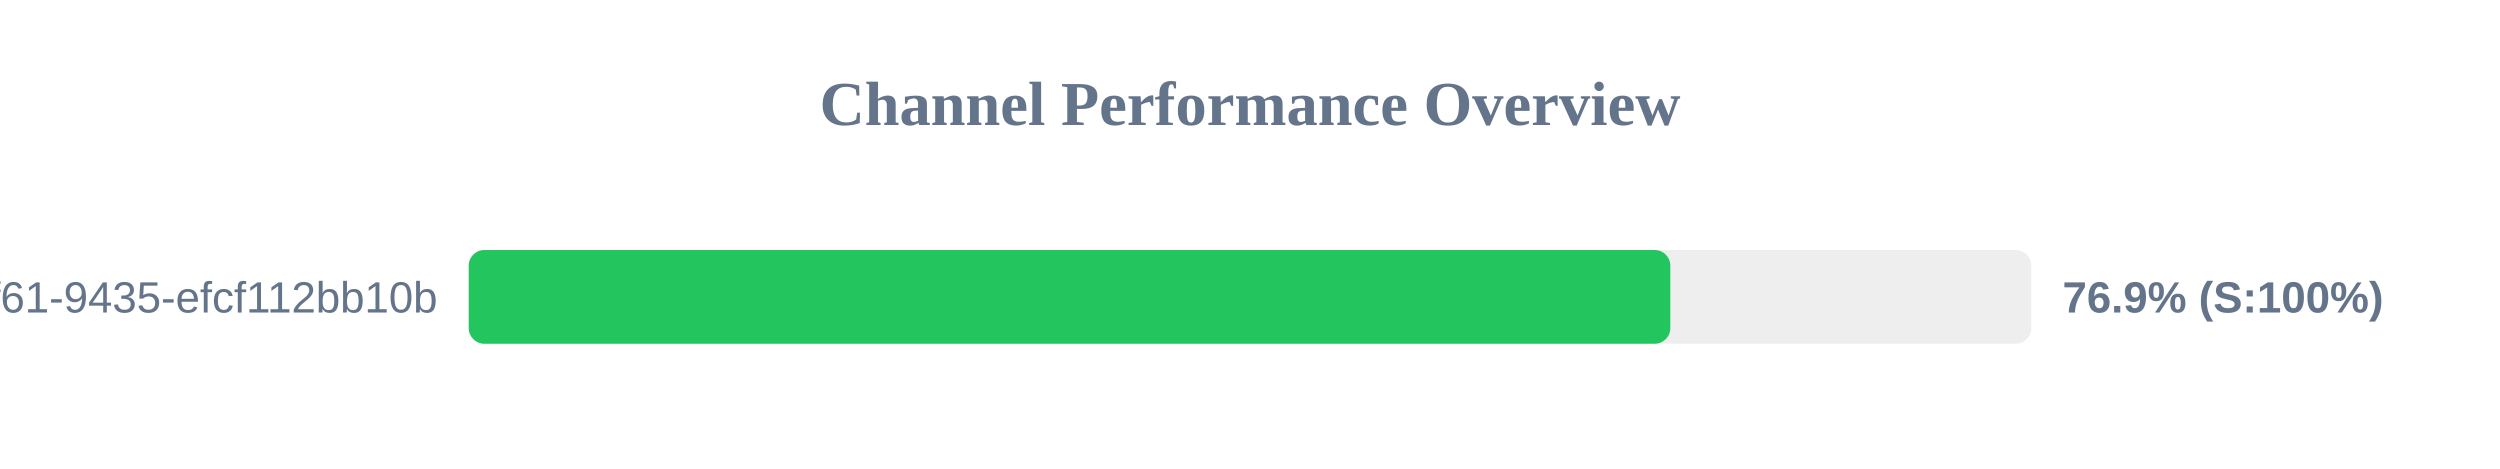
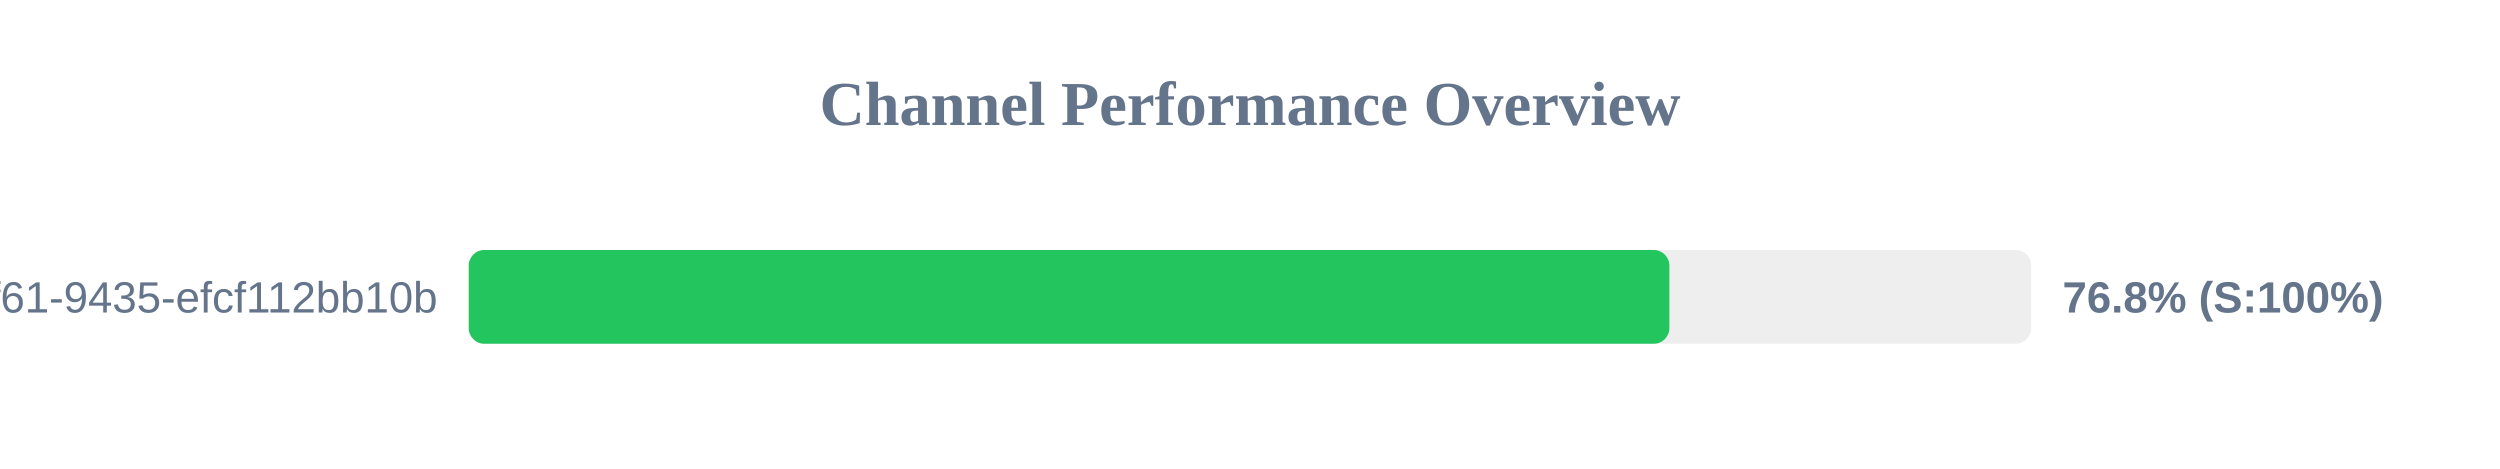
<svg xmlns="http://www.w3.org/2000/svg" width="800" height="150" version="1.1">
  <style>
        .row { font: 14px Arial; fill: #64748b; }
        .score { font: bold 14px Arial; fill: #64748b; }
    </style>
  <text x="400" y="40" text-anchor="middle" font-size="20px" font-weight="bold" fill="#64748b">Channel Performance Overview</text>
  <rect x="150" y="80" width="500" height="30" fill="#eee" rx="5" />
-   <rect x="150" y="80" width="384.5" height="30" fill="#22c55e" rx="5" />
+   <rect x="150" y="80" width="384.2" height="30" fill="#22c55e" rx="5" />
  <text x="140" y="100" text-anchor="end" class="row">?uuid=07c122ad-50b2-4f61-9435-efcf112bb10b</text>
-   <text x="660" y="100" text-anchor="start" class="score">76.9% (S:100%)</text>
+   <text x="660" y="100" text-anchor="start" class="score">76.8% (S:100%)</text>
</svg>
